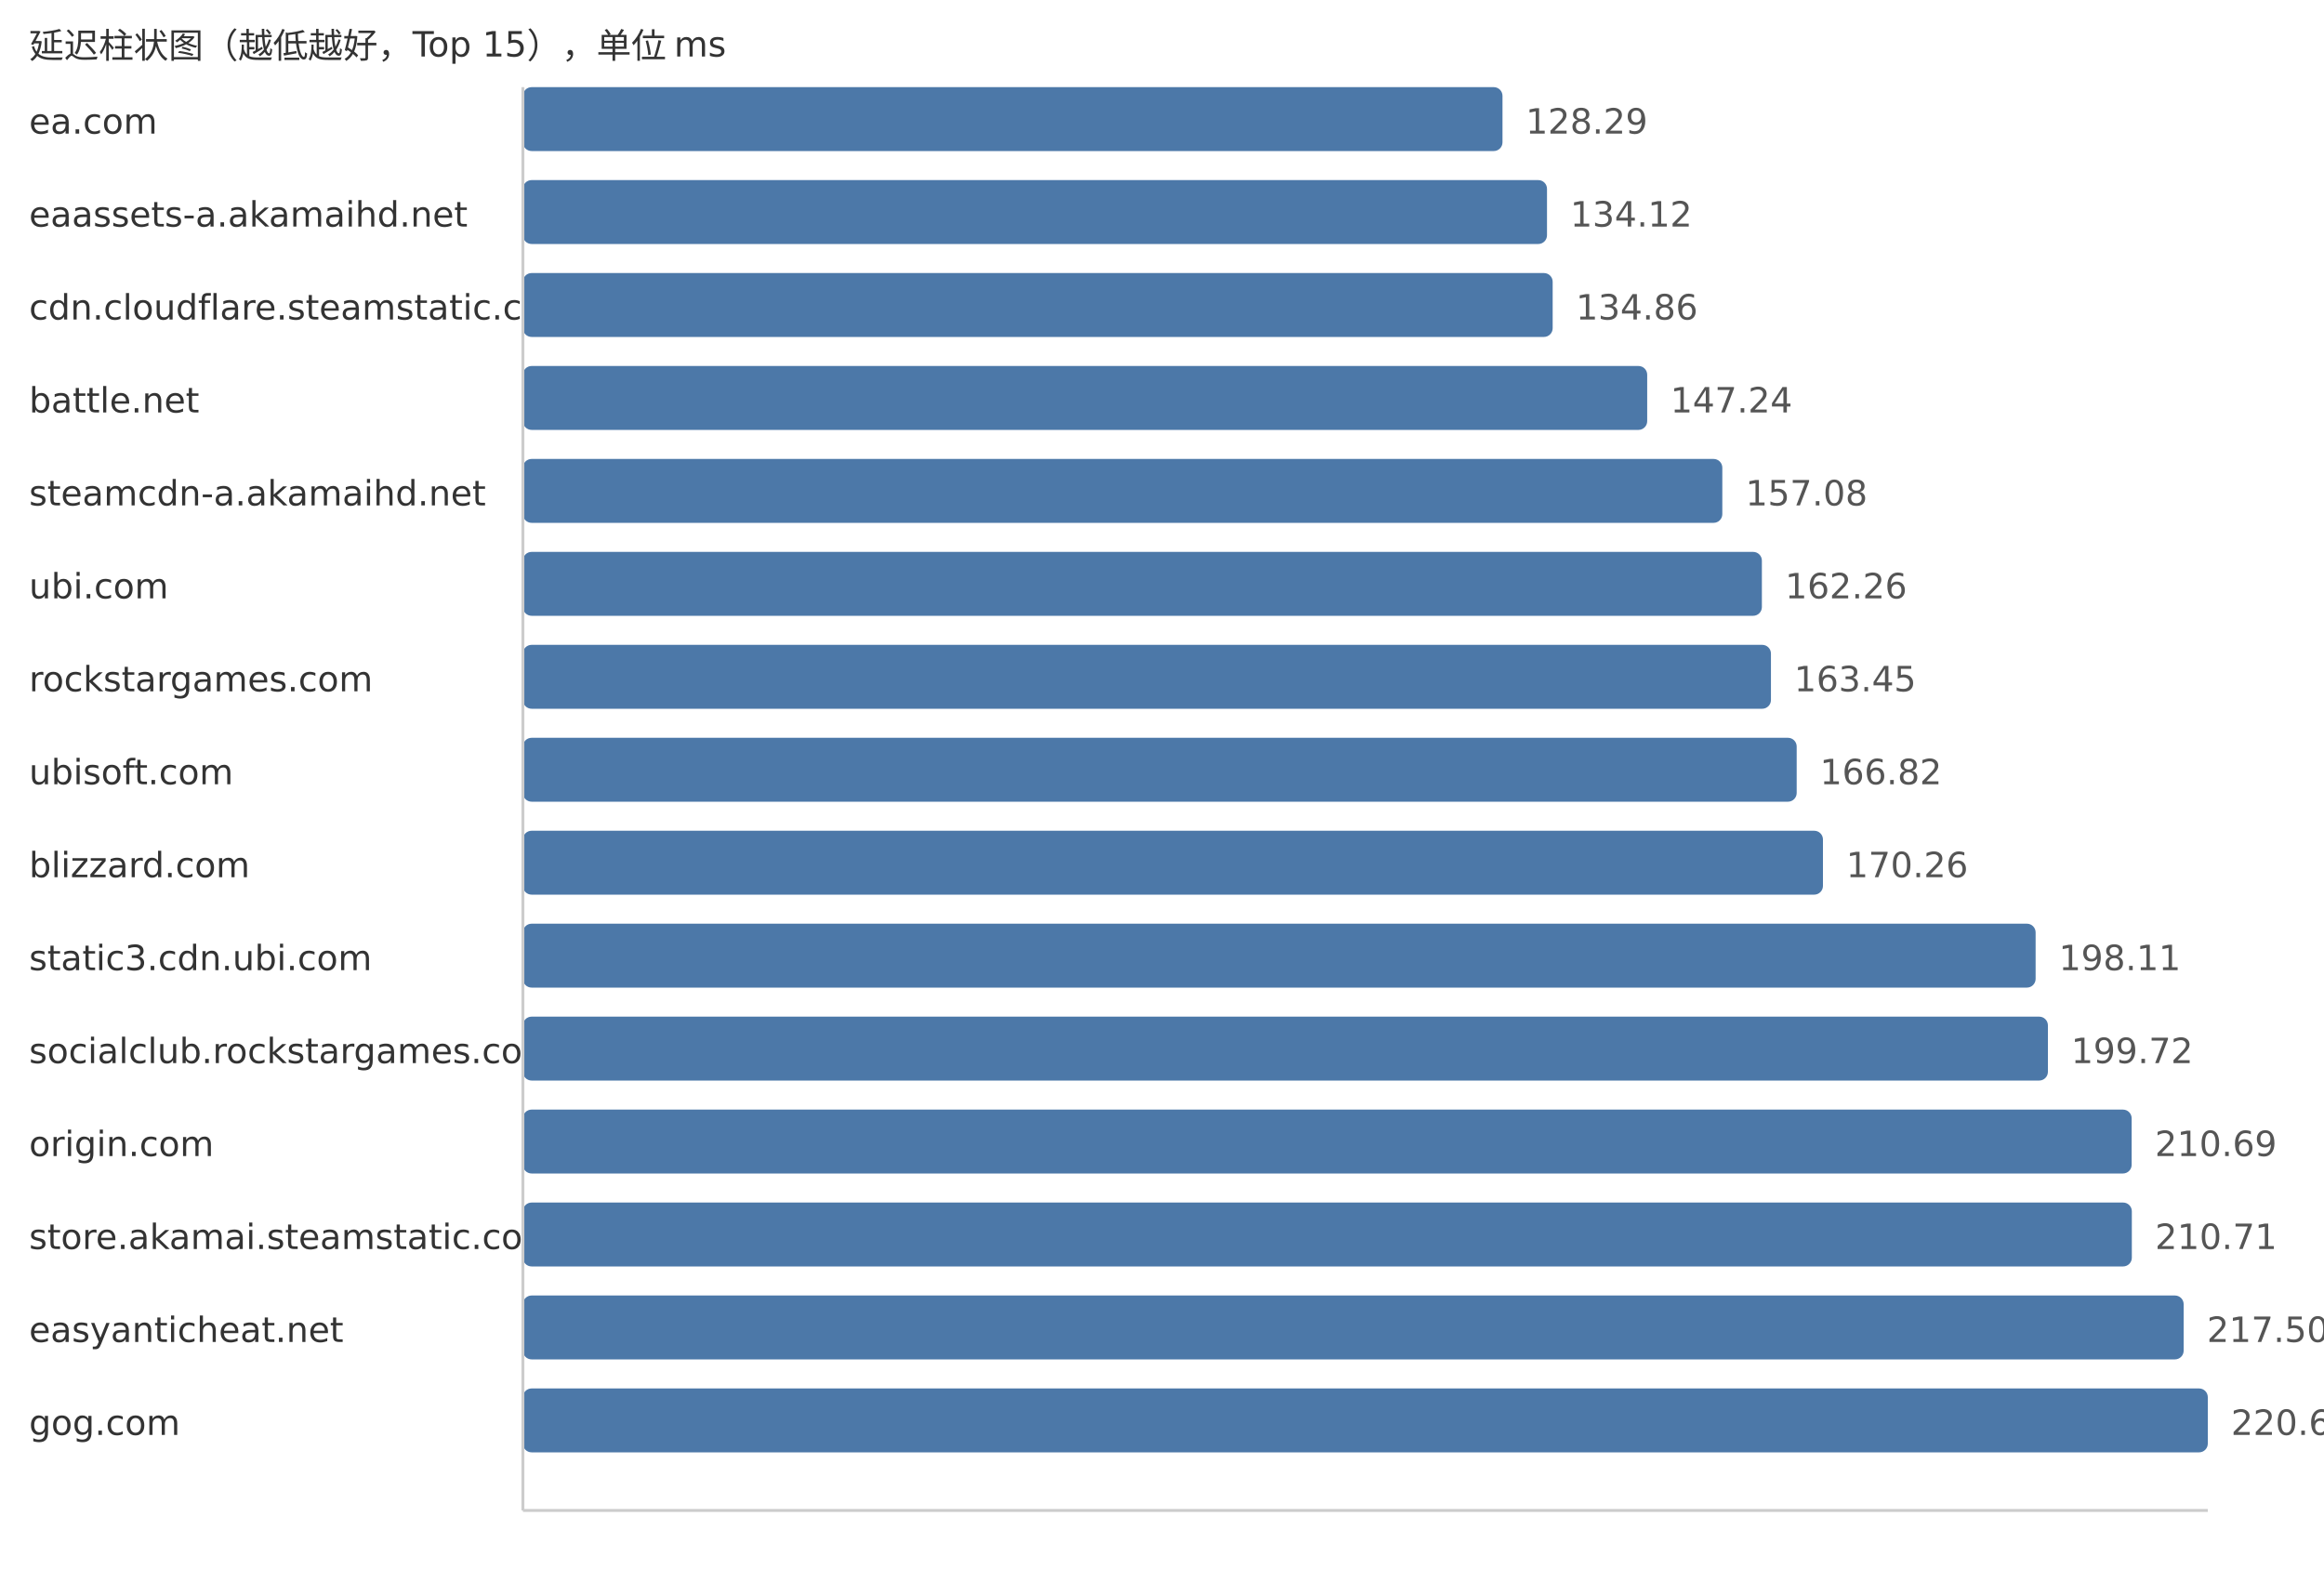
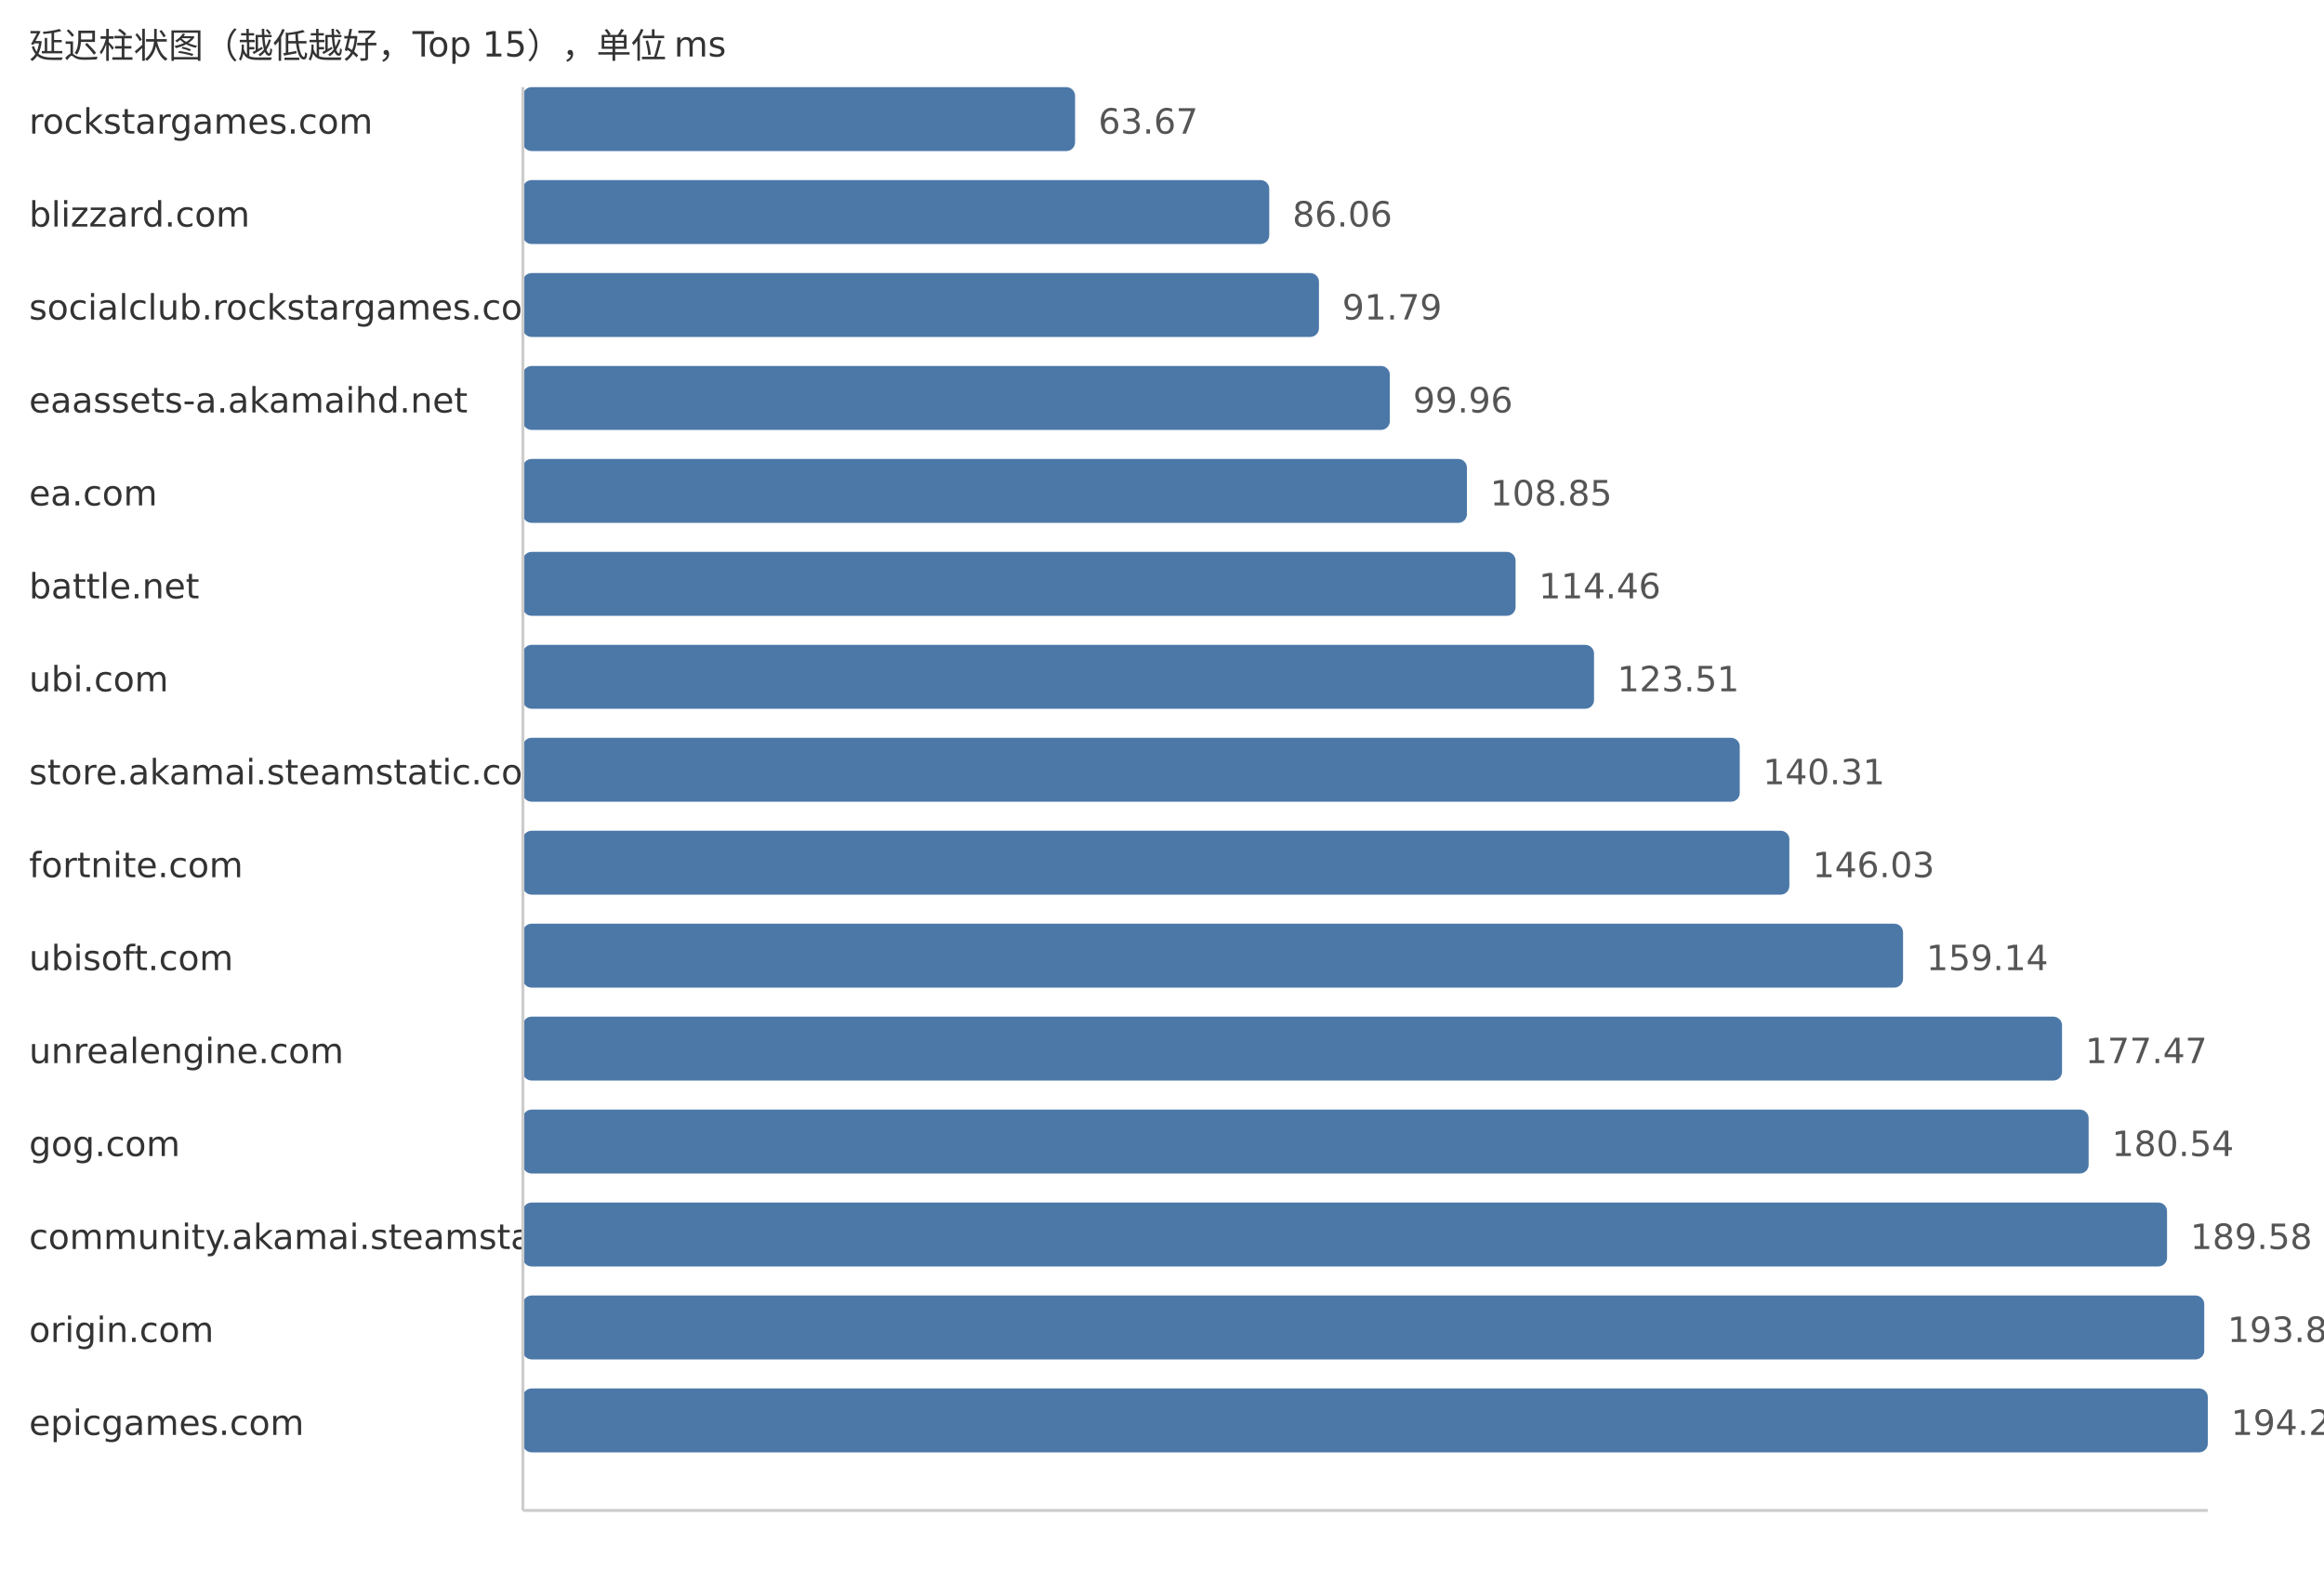
<svg xmlns="http://www.w3.org/2000/svg" width="800" height="540">
  <style> .label{font-family:DejaVu Sans,Verdana,Geneva,sans-serif;font-size:12px;fill:#333} .value{font-family:DejaVu Sans,Verdana,Geneva,sans-serif;font-size:12px;fill:#555} </style>
  <text x="10" y="20" class="label">延迟柱状图（越低越好，Top 15），单位 ms</text>
-   <text x="10" y="46" class="label">ea.com</text>
-   <rect x="180" y="30" width="337.21" height="22" fill="#4c78a8" rx="3" />
-   <text x="525.21" y="46" class="value">128.29</text>
-   <text x="10" y="78" class="label">eaassets-a.akamaihd.net</text>
-   <rect x="180" y="62" width="352.53" height="22" fill="#4c78a8" rx="3" />
-   <text x="540.53" y="78" class="value">134.12</text>
-   <text x="10" y="110" class="label">cdn.cloudflare.steamstatic.com</text>
-   <rect x="180" y="94" width="354.48" height="22" fill="#4c78a8" rx="3" />
-   <text x="542.48" y="110" class="value">134.86</text>
-   <text x="10" y="142" class="label">battle.net</text>
-   <rect x="180" y="126" width="387.02" height="22" fill="#4c78a8" rx="3" />
-   <text x="575.02" y="142" class="value">147.24</text>
-   <text x="10" y="174" class="label">steamcdn-a.akamaihd.net</text>
-   <rect x="180" y="158" width="412.88" height="22" fill="#4c78a8" rx="3" />
-   <text x="600.88" y="174" class="value">157.08</text>
-   <text x="10" y="206" class="label">ubi.com</text>
-   <rect x="180" y="190" width="426.5" height="22" fill="#4c78a8" rx="3" />
-   <text x="614.5" y="206" class="value">162.26</text>
-   <text x="10" y="238" class="label">rockstargames.com</text>
-   <rect x="180" y="222" width="429.62" height="22" fill="#4c78a8" rx="3" />
-   <text x="617.62" y="238" class="value">163.45</text>
-   <text x="10" y="270" class="label">ubisoft.com</text>
-   <rect x="180" y="254" width="438.48" height="22" fill="#4c78a8" rx="3" />
-   <text x="626.48" y="270" class="value">166.82</text>
-   <text x="10" y="302" class="label">blizzard.com</text>
-   <rect x="180" y="286" width="447.52" height="22" fill="#4c78a8" rx="3" />
-   <text x="635.52" y="302" class="value">170.26</text>
-   <text x="10" y="334" class="label">static3.cdn.ubi.com</text>
-   <rect x="180" y="318" width="520.73" height="22" fill="#4c78a8" rx="3" />
-   <text x="708.73" y="334" class="value">198.11</text>
-   <text x="10" y="366" class="label">socialclub.rockstargames.com</text>
-   <rect x="180" y="350" width="524.96" height="22" fill="#4c78a8" rx="3" />
-   <text x="712.96" y="366" class="value">199.72</text>
-   <text x="10" y="398" class="label">origin.com</text>
-   <rect x="180" y="382" width="553.79" height="22" fill="#4c78a8" rx="3" />
-   <text x="741.79" y="398" class="value">210.69</text>
-   <text x="10" y="430" class="label">store.akamai.steamstatic.com</text>
-   <rect x="180" y="414" width="553.85" height="22" fill="#4c78a8" rx="3" />
-   <text x="741.85" y="430" class="value">210.71</text>
-   <text x="10" y="462" class="label">easyanticheat.net</text>
-   <rect x="180" y="446" width="571.69" height="22" fill="#4c78a8" rx="3" />
-   <text x="759.69" y="462" class="value">217.50</text>
-   <text x="10" y="494" class="label">gog.com</text>
+   <text x="10" y="46" class="label">rockstargames.com</text>
+   <rect x="180" y="30" width="190.08" height="22" fill="#4c78a8" rx="3" />
+   <text x="378.08" y="46" class="value">63.67</text>
+   <text x="10" y="78" class="label">blizzard.com</text>
+   <rect x="180" y="62" width="256.92" height="22" fill="#4c78a8" rx="3" />
+   <text x="444.92" y="78" class="value">86.06</text>
+   <text x="10" y="110" class="label">socialclub.rockstargames.com</text>
+   <rect x="180" y="94" width="274.03" height="22" fill="#4c78a8" rx="3" />
+   <text x="462.03" y="110" class="value">91.79</text>
+   <text x="10" y="142" class="label">eaassets-a.akamaihd.net</text>
+   <rect x="180" y="126" width="298.42" height="22" fill="#4c78a8" rx="3" />
+   <text x="486.42" y="142" class="value">99.96</text>
+   <text x="10" y="174" class="label">ea.com</text>
+   <rect x="180" y="158" width="324.96" height="22" fill="#4c78a8" rx="3" />
+   <text x="512.96" y="174" class="value">108.85</text>
+   <text x="10" y="206" class="label">battle.net</text>
+   <rect x="180" y="190" width="341.71" height="22" fill="#4c78a8" rx="3" />
+   <text x="529.71" y="206" class="value">114.46</text>
+   <text x="10" y="238" class="label">ubi.com</text>
+   <rect x="180" y="222" width="368.72" height="22" fill="#4c78a8" rx="3" />
+   <text x="556.72" y="238" class="value">123.51</text>
+   <text x="10" y="270" class="label">store.akamai.steamstatic.com</text>
+   <rect x="180" y="254" width="418.88" height="22" fill="#4c78a8" rx="3" />
+   <text x="606.88" y="270" class="value">140.31</text>
+   <text x="10" y="302" class="label">fortnite.com</text>
+   <rect x="180" y="286" width="435.96" height="22" fill="#4c78a8" rx="3" />
+   <text x="623.96" y="302" class="value">146.03</text>
+   <text x="10" y="334" class="label">ubisoft.com</text>
+   <rect x="180" y="318" width="475.09" height="22" fill="#4c78a8" rx="3" />
+   <text x="663.09" y="334" class="value">159.14</text>
+   <text x="10" y="366" class="label">unrealengine.com</text>
+   <rect x="180" y="350" width="529.82" height="22" fill="#4c78a8" rx="3" />
+   <text x="717.82" y="366" class="value">177.47</text>
+   <text x="10" y="398" class="label">gog.com</text>
+   <rect x="180" y="382" width="538.98" height="22" fill="#4c78a8" rx="3" />
+   <text x="726.98" y="398" class="value">180.54</text>
+   <text x="10" y="430" class="label">community.akamai.steamstatic.com</text>
+   <rect x="180" y="414" width="565.97" height="22" fill="#4c78a8" rx="3" />
+   <text x="753.97" y="430" class="value">189.58</text>
+   <text x="10" y="462" class="label">origin.com</text>
+   <rect x="180" y="446" width="578.78" height="22" fill="#4c78a8" rx="3" />
+   <text x="766.78" y="462" class="value">193.87</text>
+   <text x="10" y="494" class="label">epicgames.com</text>
  <rect x="180" y="478" width="580.0" height="22" fill="#4c78a8" rx="3" />
-   <text x="768.0" y="494" class="value">220.66</text>
+   <text x="768.0" y="494" class="value">194.28</text>
  <line x1="180" y1="30" x2="180" y2="520" stroke="#ccc" />
  <line x1="180" y1="520" x2="760" y2="520" stroke="#ccc" />
</svg>
